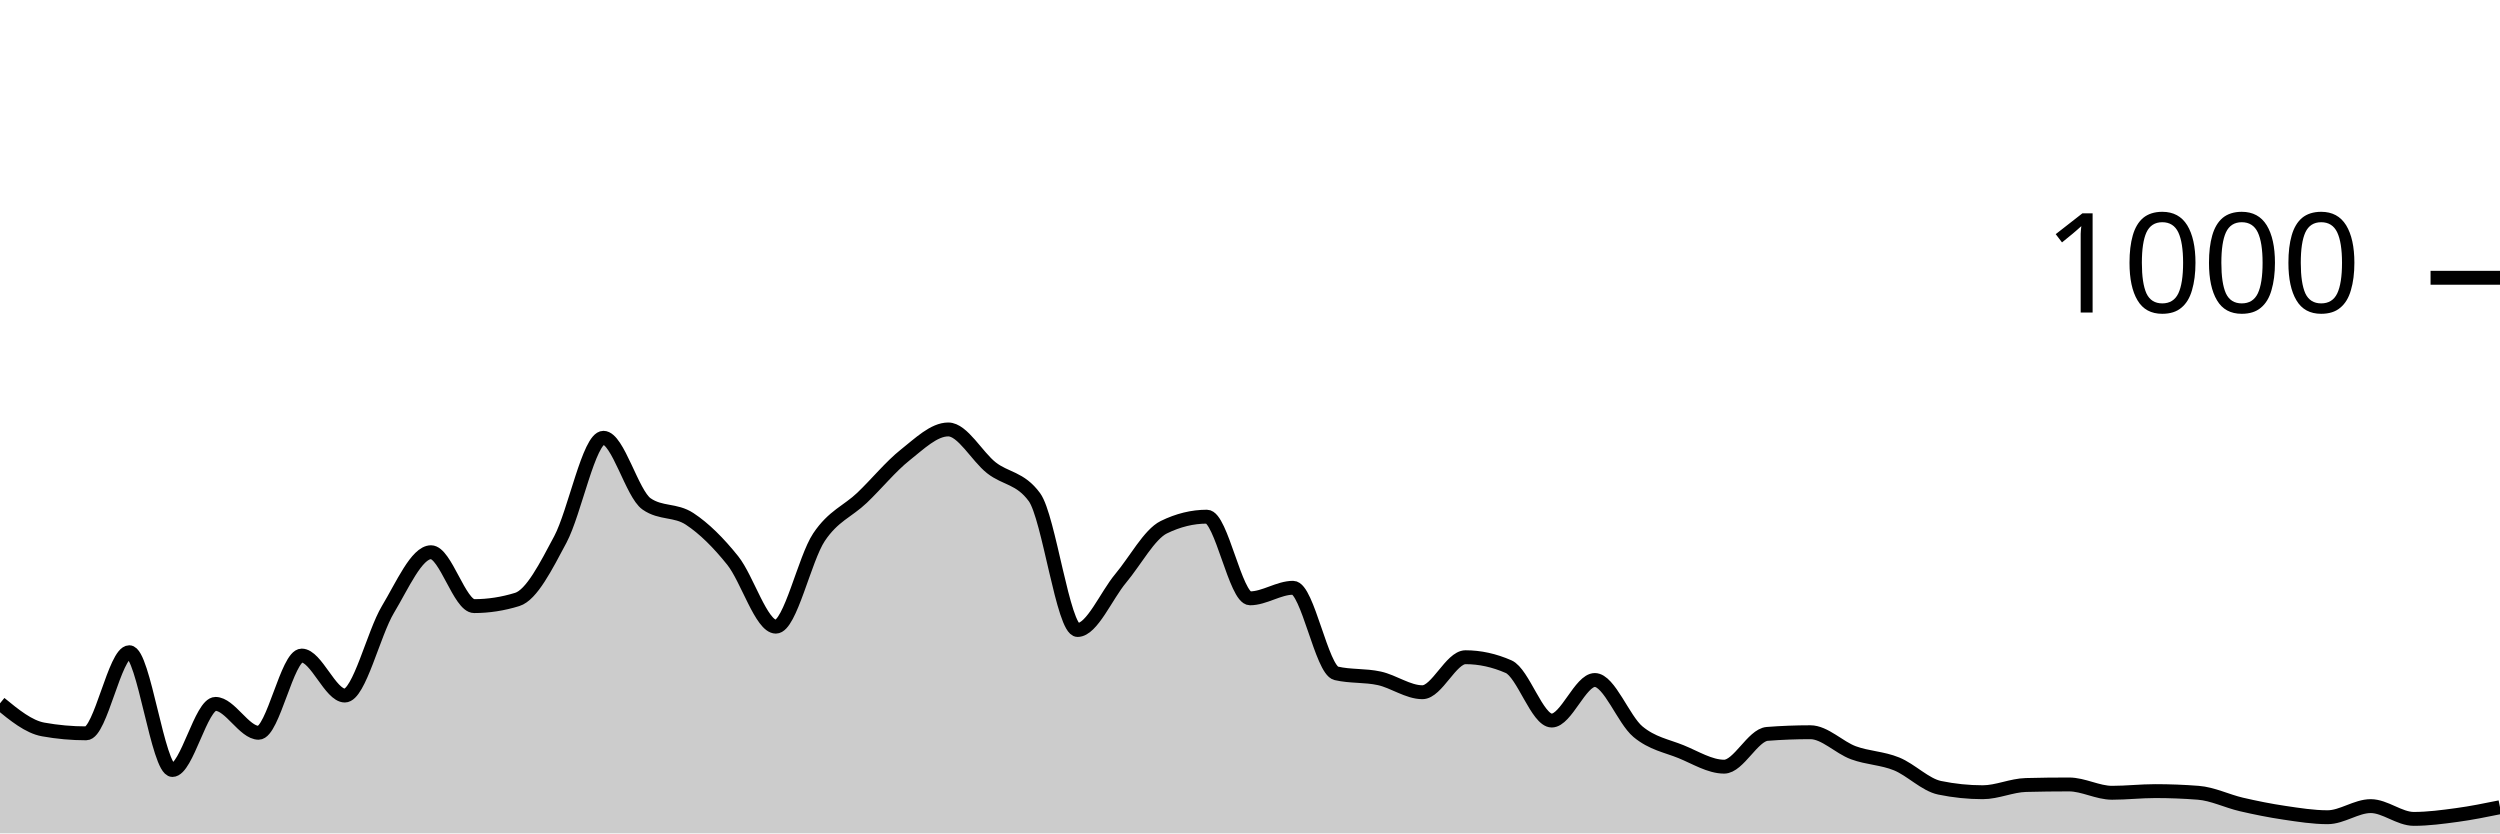
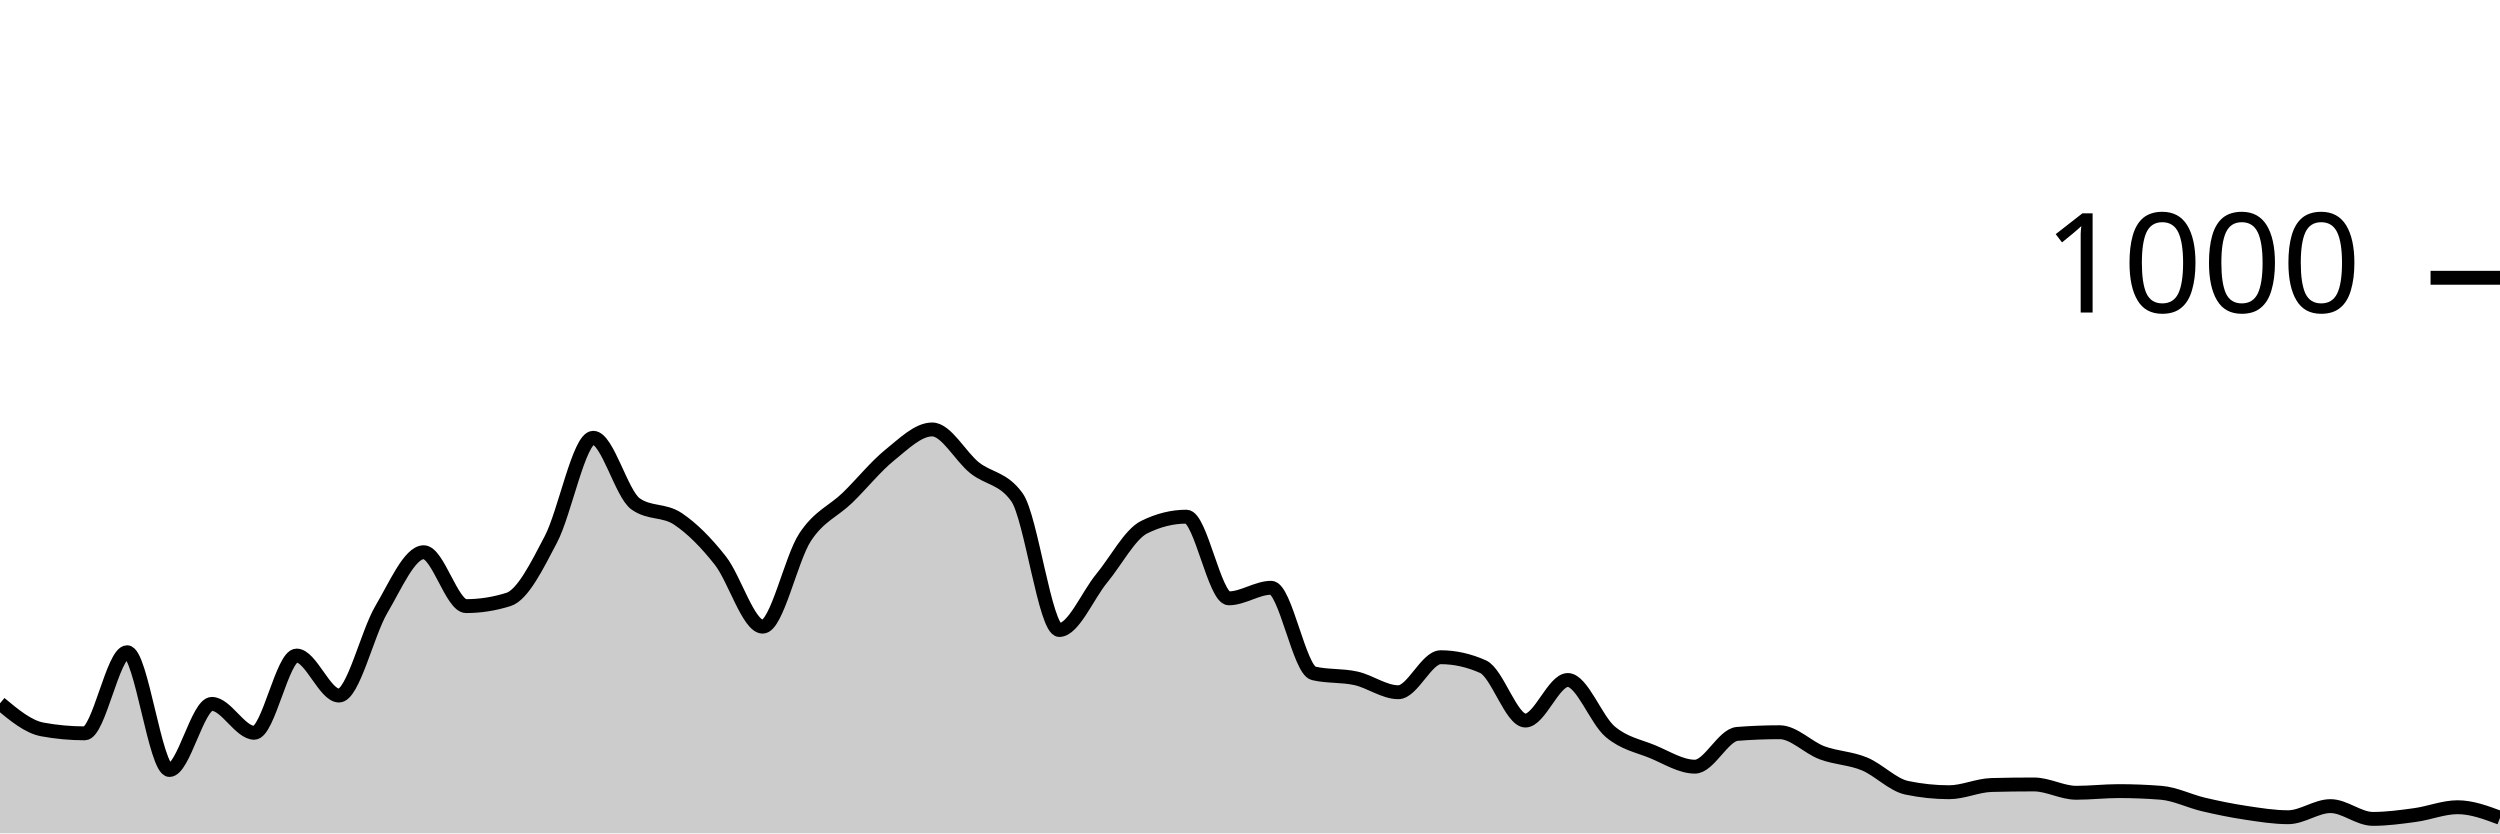
<svg xmlns="http://www.w3.org/2000/svg" viewBox="0 0 180 60">
  <g transform="translate(0,20)">
-     <path class="area" fill="rgba(0, 0, 0, 0.2)" d="M0,30.64C1.034,31.487,2.069,32.333,3.103,32.52C4.138,32.707,5.172,32.8,6.207,32.8C7.241,32.8,8.276,26.96,9.31,26.96C10.345,26.96,11.379,35.44,12.414,35.44C13.448,35.44,14.483,30.68,15.517,30.68C16.552,30.68,17.586,32.76,18.621,32.76C19.655,32.76,20.69,27.2,21.724,27.2C22.759,27.2,23.793,30.08,24.828,30.08C25.862,30.08,26.897,25.6,27.931,23.88C28.966,22.16,30,19.76,31.034,19.76C32.069,19.76,33.103,23.64,34.138,23.64C35.172,23.64,36.207,23.48,37.241,23.16C38.276,22.84,39.31,20.78,40.345,18.84C41.379,16.9,42.414,11.52,43.448,11.52C44.483,11.52,45.517,15.56,46.552,16.28C47.586,17,48.621,16.68,49.655,17.36C50.69,18.04,51.724,19.067,52.759,20.36C53.793,21.653,54.828,25.12,55.862,25.12C56.897,25.12,57.931,20.227,58.966,18.68C60,17.133,61.034,16.827,62.069,15.84C63.103,14.853,64.138,13.58,65.172,12.76C66.207,11.94,67.241,10.92,68.276,10.92C69.31,10.92,70.345,12.867,71.379,13.68C72.414,14.493,73.448,14.387,74.483,15.8C75.517,17.213,76.552,25.36,77.586,25.36C78.621,25.36,79.655,22.873,80.69,21.64C81.724,20.407,82.759,18.467,83.793,17.96C84.828,17.453,85.862,17.2,86.897,17.2C87.931,17.2,88.966,23.08,90,23.08C91.034,23.08,92.069,22.32,93.103,22.32C94.138,22.32,95.172,28.24,96.207,28.48C97.241,28.72,98.276,28.613,99.31,28.84C100.345,29.067,101.379,29.84,102.414,29.84C103.448,29.84,104.483,27.32,105.517,27.32C106.552,27.32,107.586,27.547,108.621,28C109.655,28.453,110.69,31.88,111.724,31.88C112.759,31.88,113.793,28.96,114.828,28.96C115.862,28.96,116.897,31.82,117.931,32.68C118.966,33.54,120,33.7,121.034,34.12C122.069,34.54,123.103,35.2,124.138,35.2C125.172,35.2,126.207,32.92,127.241,32.84C128.276,32.76,129.31,32.72,130.345,32.72C131.379,32.72,132.414,33.82,133.448,34.2C134.483,34.58,135.517,34.58,136.552,35C137.586,35.42,138.621,36.507,139.655,36.72C140.69,36.933,141.724,37.04,142.759,37.04C143.793,37.04,144.828,36.547,145.862,36.52C146.897,36.493,147.931,36.48,148.966,36.48C150,36.48,151.034,37.08,152.069,37.08C153.103,37.08,154.138,36.96,155.172,36.96C156.207,36.96,157.241,37,158.276,37.08C159.31,37.16,160.345,37.68,161.379,37.92C162.414,38.16,163.448,38.367,164.483,38.52C165.517,38.673,166.552,38.84,167.586,38.84C168.621,38.84,169.655,38.04,170.69,38.04C171.724,38.04,172.759,38.96,173.793,38.96C174.828,38.96,175.862,38.82,176.897,38.68C177.931,38.54,178.966,38.33,180,38.12L180,40C178.966,40,177.931,40,176.897,40C175.862,40,174.828,40,173.793,40C172.759,40,171.724,40,170.69,40C169.655,40,168.621,40,167.586,40C166.552,40,165.517,40,164.483,40C163.448,40,162.414,40,161.379,40C160.345,40,159.31,40,158.276,40C157.241,40,156.207,40,155.172,40C154.138,40,153.103,40,152.069,40C151.034,40,150,40,148.966,40C147.931,40,146.897,40,145.862,40C144.828,40,143.793,40,142.759,40C141.724,40,140.69,40,139.655,40C138.621,40,137.586,40,136.552,40C135.517,40,134.483,40,133.448,40C132.414,40,131.379,40,130.345,40C129.31,40,128.276,40,127.241,40C126.207,40,125.172,40,124.138,40C123.103,40,122.069,40,121.034,40C120,40,118.966,40,117.931,40C116.897,40,115.862,40,114.828,40C113.793,40,112.759,40,111.724,40C110.69,40,109.655,40,108.621,40C107.586,40,106.552,40,105.517,40C104.483,40,103.448,40,102.414,40C101.379,40,100.345,40,99.31,40C98.276,40,97.241,40,96.207,40C95.172,40,94.138,40,93.103,40C92.069,40,91.034,40,90,40C88.966,40,87.931,40,86.897,40C85.862,40,84.828,40,83.793,40C82.759,40,81.724,40,80.69,40C79.655,40,78.621,40,77.586,40C76.552,40,75.517,40,74.483,40C73.448,40,72.414,40,71.379,40C70.345,40,69.31,40,68.276,40C67.241,40,66.207,40,65.172,40C64.138,40,63.103,40,62.069,40C61.034,40,60,40,58.966,40C57.931,40,56.897,40,55.862,40C54.828,40,53.793,40,52.759,40C51.724,40,50.69,40,49.655,40C48.621,40,47.586,40,46.552,40C45.517,40,44.483,40,43.448,40C42.414,40,41.379,40,40.345,40C39.31,40,38.276,40,37.241,40C36.207,40,35.172,40,34.138,40C33.103,40,32.069,40,31.034,40C30,40,28.966,40,27.931,40C26.897,40,25.862,40,24.828,40C23.793,40,22.759,40,21.724,40C20.69,40,19.655,40,18.621,40C17.586,40,16.552,40,15.517,40C14.483,40,13.448,40,12.414,40C11.379,40,10.345,40,9.31,40C8.276,40,7.241,40,6.207,40C5.172,40,4.138,40,3.103,40C2.069,40,1.034,40,0,40Z" />
-     <path class="line" stroke="black" fill="none" d="M0,30.64C1.034,31.487,2.069,32.333,3.103,32.52C4.138,32.707,5.172,32.8,6.207,32.8C7.241,32.8,8.276,26.96,9.31,26.96C10.345,26.96,11.379,35.44,12.414,35.44C13.448,35.44,14.483,30.68,15.517,30.68C16.552,30.68,17.586,32.76,18.621,32.76C19.655,32.76,20.69,27.2,21.724,27.2C22.759,27.2,23.793,30.08,24.828,30.08C25.862,30.08,26.897,25.6,27.931,23.88C28.966,22.16,30,19.76,31.034,19.76C32.069,19.76,33.103,23.64,34.138,23.64C35.172,23.64,36.207,23.48,37.241,23.16C38.276,22.84,39.31,20.78,40.345,18.84C41.379,16.9,42.414,11.52,43.448,11.52C44.483,11.52,45.517,15.56,46.552,16.28C47.586,17,48.621,16.68,49.655,17.36C50.69,18.04,51.724,19.067,52.759,20.36C53.793,21.653,54.828,25.12,55.862,25.12C56.897,25.12,57.931,20.227,58.966,18.68C60,17.133,61.034,16.827,62.069,15.84C63.103,14.853,64.138,13.58,65.172,12.76C66.207,11.94,67.241,10.92,68.276,10.92C69.31,10.92,70.345,12.867,71.379,13.68C72.414,14.493,73.448,14.387,74.483,15.8C75.517,17.213,76.552,25.36,77.586,25.36C78.621,25.36,79.655,22.873,80.69,21.64C81.724,20.407,82.759,18.467,83.793,17.96C84.828,17.453,85.862,17.2,86.897,17.2C87.931,17.2,88.966,23.08,90,23.08C91.034,23.08,92.069,22.32,93.103,22.32C94.138,22.32,95.172,28.24,96.207,28.48C97.241,28.72,98.276,28.613,99.31,28.84C100.345,29.067,101.379,29.84,102.414,29.84C103.448,29.84,104.483,27.32,105.517,27.32C106.552,27.32,107.586,27.547,108.621,28C109.655,28.453,110.69,31.88,111.724,31.88C112.759,31.88,113.793,28.96,114.828,28.96C115.862,28.96,116.897,31.82,117.931,32.68C118.966,33.54,120,33.7,121.034,34.12C122.069,34.54,123.103,35.2,124.138,35.2C125.172,35.2,126.207,32.92,127.241,32.84C128.276,32.76,129.31,32.72,130.345,32.72C131.379,32.72,132.414,33.82,133.448,34.2C134.483,34.58,135.517,34.58,136.552,35C137.586,35.42,138.621,36.507,139.655,36.72C140.69,36.933,141.724,37.04,142.759,37.04C143.793,37.04,144.828,36.547,145.862,36.52C146.897,36.493,147.931,36.48,148.966,36.48C150,36.48,151.034,37.08,152.069,37.08C153.103,37.08,154.138,36.96,155.172,36.96C156.207,36.96,157.241,37,158.276,37.08C159.31,37.16,160.345,37.68,161.379,37.92C162.414,38.16,163.448,38.367,164.483,38.52C165.517,38.673,166.552,38.84,167.586,38.84C168.621,38.84,169.655,38.04,170.69,38.04C171.724,38.04,172.759,38.96,173.793,38.96C174.828,38.96,175.862,38.82,176.897,38.68C177.931,38.54,178.966,38.33,180,38.12" />
+     <path class="area" fill="rgba(0, 0, 0, 0.2)" d="M0,30.64C1.017,31.487,2.034,32.333,3.051,32.52C4.068,32.707,5.085,32.8,6.102,32.8C7.119,32.8,8.136,26.96,9.153,26.96C10.169,26.96,11.186,35.44,12.203,35.44C13.22,35.44,14.237,30.68,15.254,30.68C16.271,30.68,17.288,32.76,18.305,32.76C19.322,32.76,20.339,27.2,21.356,27.2C22.373,27.2,23.39,30.08,24.407,30.08C25.424,30.08,26.441,25.6,27.458,23.88C28.475,22.16,29.492,19.76,30.508,19.76C31.525,19.76,32.542,23.64,33.559,23.64C34.576,23.64,35.593,23.48,36.61,23.16C37.627,22.84,38.644,20.78,39.661,18.84C40.678,16.9,41.695,11.52,42.712,11.52C43.729,11.52,44.746,15.56,45.763,16.28C46.78,17,47.797,16.68,48.814,17.36C49.831,18.04,50.847,19.067,51.864,20.36C52.881,21.653,53.898,25.12,54.915,25.12C55.932,25.12,56.949,20.227,57.966,18.68C58.983,17.133,60,16.827,61.017,15.84C62.034,14.853,63.051,13.58,64.068,12.76C65.085,11.94,66.102,10.92,67.119,10.92C68.136,10.92,69.153,12.867,70.169,13.68C71.186,14.493,72.203,14.387,73.22,15.8C74.237,17.213,75.254,25.36,76.271,25.36C77.288,25.36,78.305,22.873,79.322,21.64C80.339,20.407,81.356,18.467,82.373,17.96C83.39,17.453,84.407,17.2,85.424,17.2C86.441,17.2,87.458,23.08,88.475,23.08C89.492,23.08,90.508,22.32,91.525,22.32C92.542,22.32,93.559,28.24,94.576,28.48C95.593,28.72,96.61,28.613,97.627,28.84C98.644,29.067,99.661,29.84,100.678,29.84C101.695,29.84,102.712,27.32,103.729,27.32C104.746,27.32,105.763,27.547,106.78,28C107.797,28.453,108.814,31.88,109.831,31.88C110.847,31.88,111.864,28.96,112.881,28.96C113.898,28.96,114.915,31.82,115.932,32.68C116.949,33.54,117.966,33.7,118.983,34.12C120,34.54,121.017,35.2,122.034,35.2C123.051,35.2,124.068,32.92,125.085,32.84C126.102,32.76,127.119,32.72,128.136,32.72C129.153,32.72,130.169,33.82,131.186,34.2C132.203,34.58,133.22,34.58,134.237,35C135.254,35.42,136.271,36.507,137.288,36.72C138.305,36.933,139.322,37.04,140.339,37.04C141.356,37.04,142.373,36.547,143.39,36.52C144.407,36.493,145.424,36.48,146.441,36.48C147.458,36.48,148.475,37.08,149.492,37.08C150.508,37.08,151.525,36.96,152.542,36.96C153.559,36.96,154.576,37,155.593,37.08C156.61,37.16,157.627,37.68,158.644,37.92C159.661,38.16,160.678,38.367,161.695,38.52C162.712,38.673,163.729,38.84,164.746,38.84C165.763,38.84,166.78,38.04,167.797,38.04C168.814,38.04,169.831,38.96,170.847,38.96C171.864,38.96,172.881,38.82,173.898,38.68C174.915,38.54,175.932,38.12,176.949,38.12C177.966,38.12,178.983,38.5,180,38.88L180,40C178.983,40,177.966,40,176.949,40C175.932,40,174.915,40,173.898,40C172.881,40,171.864,40,170.847,40C169.831,40,168.814,40,167.797,40C166.78,40,165.763,40,164.746,40C163.729,40,162.712,40,161.695,40C160.678,40,159.661,40,158.644,40C157.627,40,156.61,40,155.593,40C154.576,40,153.559,40,152.542,40C151.525,40,150.508,40,149.492,40C148.475,40,147.458,40,146.441,40C145.424,40,144.407,40,143.39,40C142.373,40,141.356,40,140.339,40C139.322,40,138.305,40,137.288,40C136.271,40,135.254,40,134.237,40C133.22,40,132.203,40,131.186,40C130.169,40,129.153,40,128.136,40C127.119,40,126.102,40,125.085,40C124.068,40,123.051,40,122.034,40C121.017,40,120,40,118.983,40C117.966,40,116.949,40,115.932,40C114.915,40,113.898,40,112.881,40C111.864,40,110.847,40,109.831,40C108.814,40,107.797,40,106.78,40C105.763,40,104.746,40,103.729,40C102.712,40,101.695,40,100.678,40C99.661,40,98.644,40,97.627,40C96.61,40,95.593,40,94.576,40C93.559,40,92.542,40,91.525,40C90.508,40,89.492,40,88.475,40C87.458,40,86.441,40,85.424,40C84.407,40,83.39,40,82.373,40C81.356,40,80.339,40,79.322,40C78.305,40,77.288,40,76.271,40C75.254,40,74.237,40,73.22,40C72.203,40,71.186,40,70.169,40C69.153,40,68.136,40,67.119,40C66.102,40,65.085,40,64.068,40C63.051,40,62.034,40,61.017,40C60,40,58.983,40,57.966,40C56.949,40,55.932,40,54.915,40C53.898,40,52.881,40,51.864,40C50.847,40,49.831,40,48.814,40C47.797,40,46.78,40,45.763,40C44.746,40,43.729,40,42.712,40C41.695,40,40.678,40,39.661,40C38.644,40,37.627,40,36.61,40C35.593,40,34.576,40,33.559,40C32.542,40,31.525,40,30.508,40C29.492,40,28.475,40,27.458,40C26.441,40,25.424,40,24.407,40C23.39,40,22.373,40,21.356,40C20.339,40,19.322,40,18.305,40C17.288,40,16.271,40,15.254,40C14.237,40,13.22,40,12.203,40C11.186,40,10.169,40,9.153,40C8.136,40,7.119,40,6.102,40C5.085,40,4.068,40,3.051,40C2.034,40,1.017,40,0,40Z" />
+     <path class="line" stroke="black" fill="none" d="M0,30.64C1.017,31.487,2.034,32.333,3.051,32.52C4.068,32.707,5.085,32.8,6.102,32.8C7.119,32.8,8.136,26.96,9.153,26.96C10.169,26.96,11.186,35.44,12.203,35.44C13.22,35.44,14.237,30.68,15.254,30.68C16.271,30.68,17.288,32.76,18.305,32.76C19.322,32.76,20.339,27.2,21.356,27.2C22.373,27.2,23.39,30.08,24.407,30.08C25.424,30.08,26.441,25.6,27.458,23.88C28.475,22.16,29.492,19.76,30.508,19.76C31.525,19.76,32.542,23.64,33.559,23.64C34.576,23.64,35.593,23.48,36.61,23.16C37.627,22.84,38.644,20.78,39.661,18.84C40.678,16.9,41.695,11.52,42.712,11.52C43.729,11.52,44.746,15.56,45.763,16.28C46.78,17,47.797,16.68,48.814,17.36C49.831,18.04,50.847,19.067,51.864,20.36C52.881,21.653,53.898,25.12,54.915,25.12C55.932,25.12,56.949,20.227,57.966,18.68C58.983,17.133,60,16.827,61.017,15.84C62.034,14.853,63.051,13.58,64.068,12.76C65.085,11.94,66.102,10.92,67.119,10.92C68.136,10.92,69.153,12.867,70.169,13.68C71.186,14.493,72.203,14.387,73.22,15.8C74.237,17.213,75.254,25.36,76.271,25.36C77.288,25.36,78.305,22.873,79.322,21.64C80.339,20.407,81.356,18.467,82.373,17.96C83.39,17.453,84.407,17.2,85.424,17.2C86.441,17.2,87.458,23.08,88.475,23.08C89.492,23.08,90.508,22.32,91.525,22.32C92.542,22.32,93.559,28.24,94.576,28.48C95.593,28.72,96.61,28.613,97.627,28.84C98.644,29.067,99.661,29.84,100.678,29.84C101.695,29.84,102.712,27.32,103.729,27.32C104.746,27.32,105.763,27.547,106.78,28C107.797,28.453,108.814,31.88,109.831,31.88C110.847,31.88,111.864,28.96,112.881,28.96C113.898,28.96,114.915,31.82,115.932,32.68C116.949,33.54,117.966,33.7,118.983,34.12C120,34.54,121.017,35.2,122.034,35.2C123.051,35.2,124.068,32.92,125.085,32.84C126.102,32.76,127.119,32.72,128.136,32.72C129.153,32.72,130.169,33.82,131.186,34.2C132.203,34.58,133.22,34.58,134.237,35C135.254,35.42,136.271,36.507,137.288,36.72C138.305,36.933,139.322,37.04,140.339,37.04C141.356,37.04,142.373,36.547,143.39,36.52C144.407,36.493,145.424,36.48,146.441,36.48C147.458,36.48,148.475,37.08,149.492,37.08C150.508,37.08,151.525,36.96,152.542,36.96C153.559,36.96,154.576,37,155.593,37.08C156.61,37.16,157.627,37.68,158.644,37.92C159.661,38.16,160.678,38.367,161.695,38.52C162.712,38.673,163.729,38.84,164.746,38.84C165.763,38.84,166.78,38.04,167.797,38.04C168.814,38.04,169.831,38.96,170.847,38.96C171.864,38.96,172.881,38.82,173.898,38.68C174.915,38.54,175.932,38.12,176.949,38.12C177.966,38.12,178.983,38.5,180,38.88" />
    <path class="axis-ceiling" stroke-width="1" stroke="black" fill="none" d="M175,0L180,0" />
    <text class="axis-ceiling-label" font-family="sans-serif" text-anchor="end" font-size="10px" x="170" y="2.5">1000</text>
  </g>
</svg>
